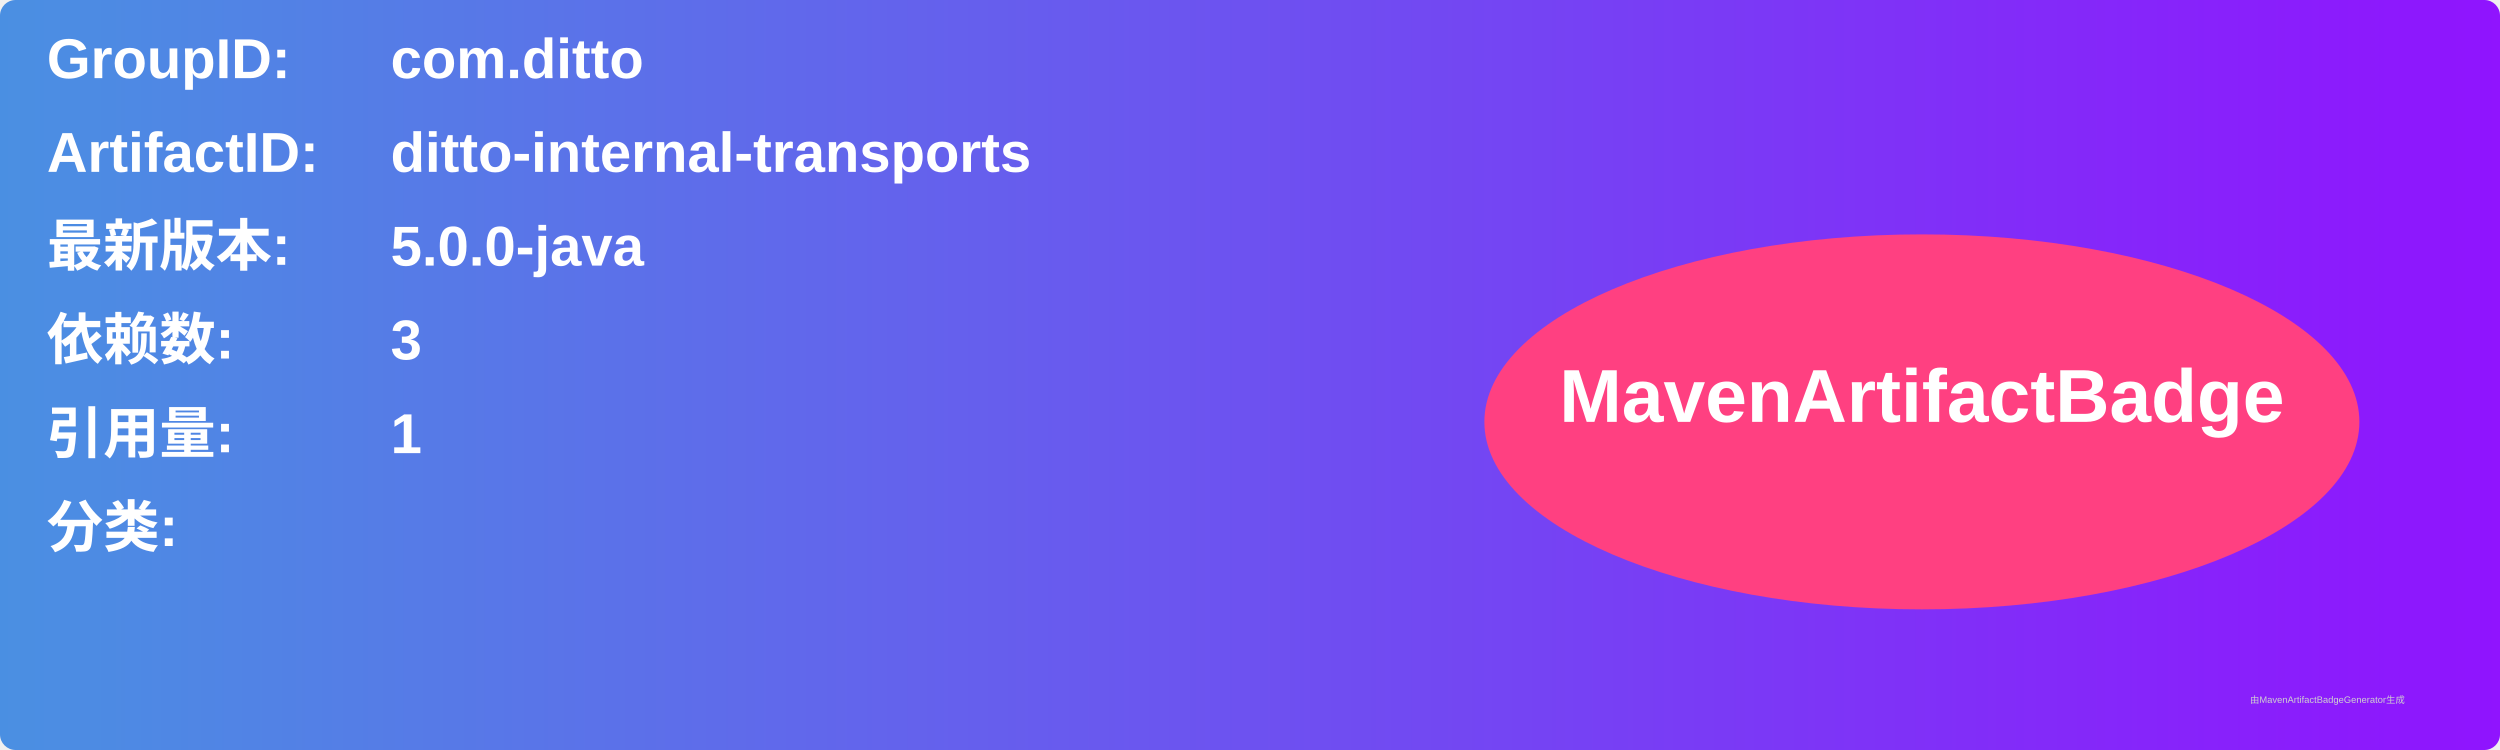
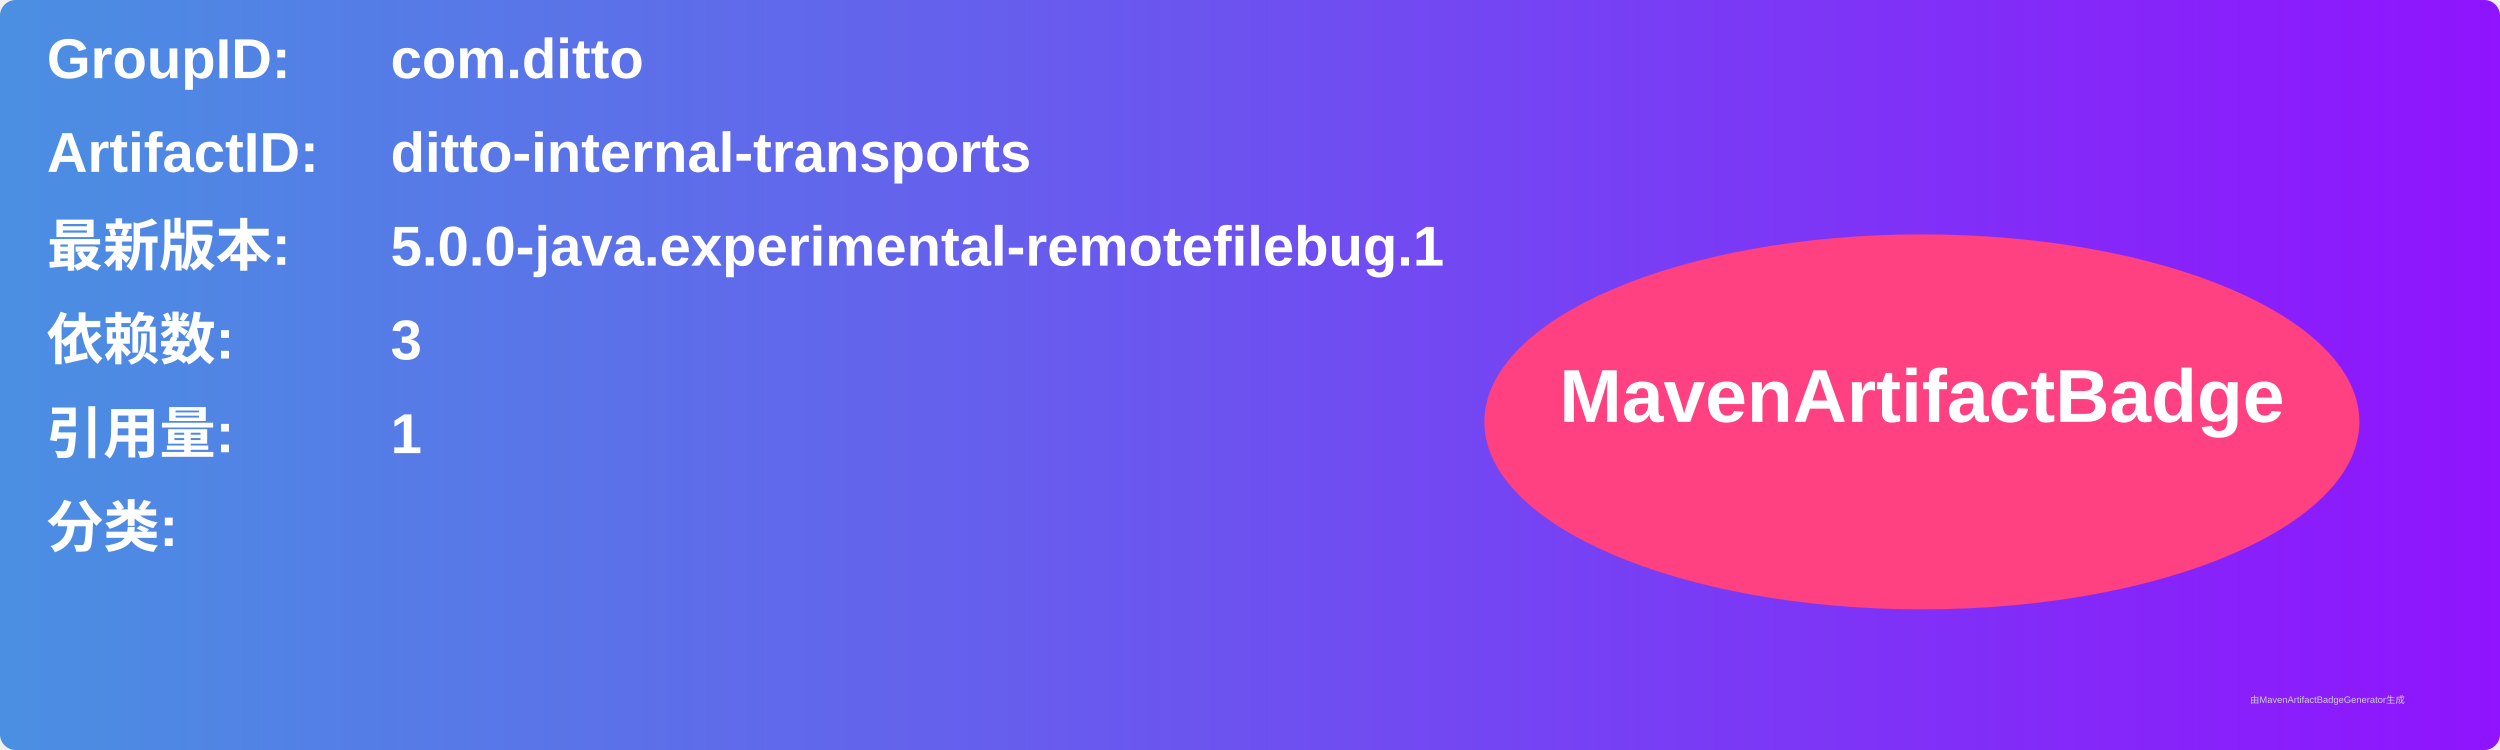
<svg xmlns="http://www.w3.org/2000/svg" width="800" height="240" viewBox="0 0 800 240">
  <linearGradient id="grad" x1="0%" y1="0%" x2="100%" y2="0%">
    <stop offset="0%" stop-color="#4a90e2" />
    <stop offset="100%" stop-color="#9013fe" />
  </linearGradient>
  <rect width="100%" height="100%" rx="5" ry="5" fill="url(#grad)" />
  <g transform="translate(15, 15)">
    <text x="0" y="10" font-family="Arial" font-size="18" fill="white" font-weight="bold" width="260">GroupID:</text>
    <text x="110" y="10" font-family="Arial" font-size="18" fill="white" font-weight="bold" width="460">com.ditto</text>
    <text x="0" y="40" font-family="Arial" font-size="18" fill="white" font-weight="bold" width="260">ArtifactID:</text>
    <text x="110" y="40" font-family="Arial" font-size="18" fill="white" font-weight="bold" width="460">ditto-internal-transports</text>
    <text x="0" y="70" font-family="Arial" font-size="18" fill="white" font-weight="bold">最新版本:</text>
    <text x="110" y="70" font-family="Arial" font-size="18" fill="white" font-weight="bold">
-       <tspan font-weight="bold">5.0.0-java</tspan>
+       <tspan font-weight="bold">5.0.0-java.experimental-remotefilebug.1</tspan>
    </text>
    <text x="0" y="100" font-family="Arial" font-size="18" fill="white" font-weight="bold">依赖数: </text>
    <text x="110" y="100" font-family="Arial" font-size="18" fill="white">
      <tspan font-weight="bold">3</tspan>
    </text>
    <text x="0" y="130" font-family="Arial" font-size="18" fill="white" font-weight="bold">引用量: </text>
    <text x="110" y="130" font-family="Arial" font-size="18" fill="white">
      <tspan font-weight="bold">1</tspan>
    </text>
    <text x="0" y="160" font-family="Arial" font-size="18" fill="white" font-weight="bold">分类:</text>
    <text x="10" y="190" font-family="Arial" font-size="10" fill="white">
      <tspan font-weight="bold" />
    </text>
    <ellipse cx="600" cy="120" rx="140" ry="60" fill="#ff4081" />
    <text x="600" y="120" text-anchor="middle" font-family="Arial" font-size="24" fill="white" font-weight="bold">MavenArtifactBadge</text>
  </g>
  <text x="720" y="225" font-family="Arial" font-size="3" fill="#d0d0d0">由MavenArtifactBadgeGenerator生成</text>
</svg>
